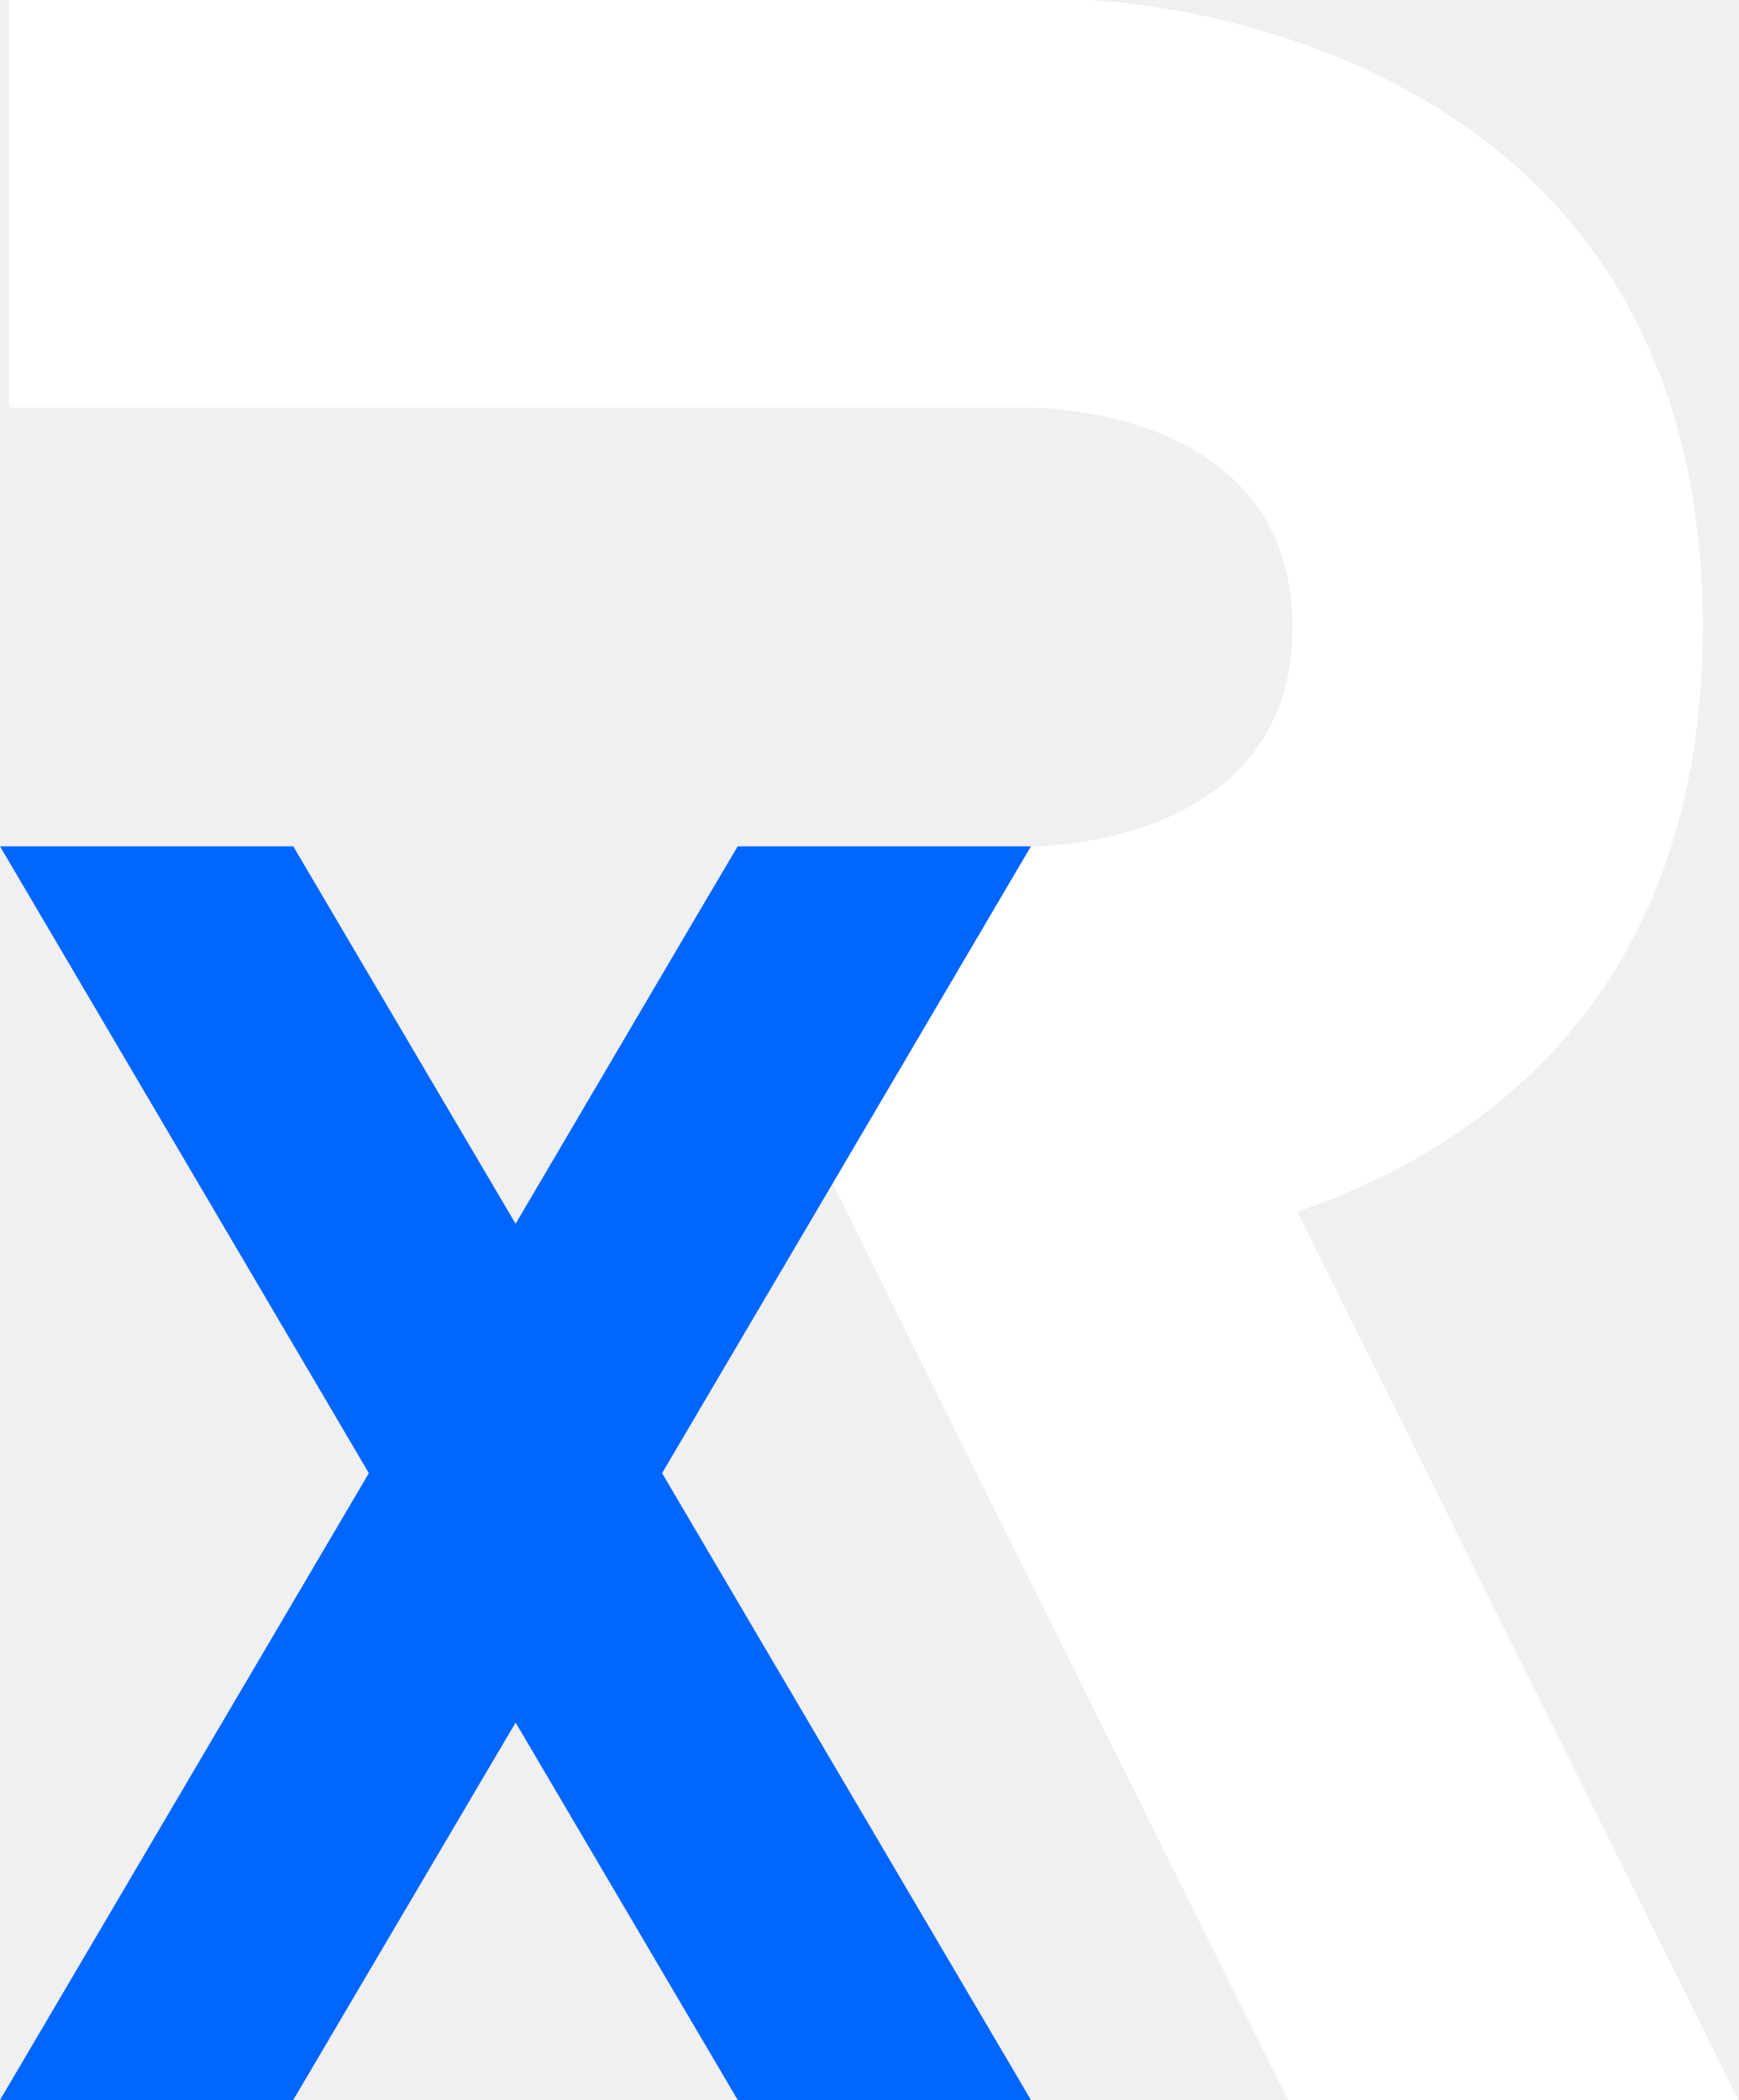
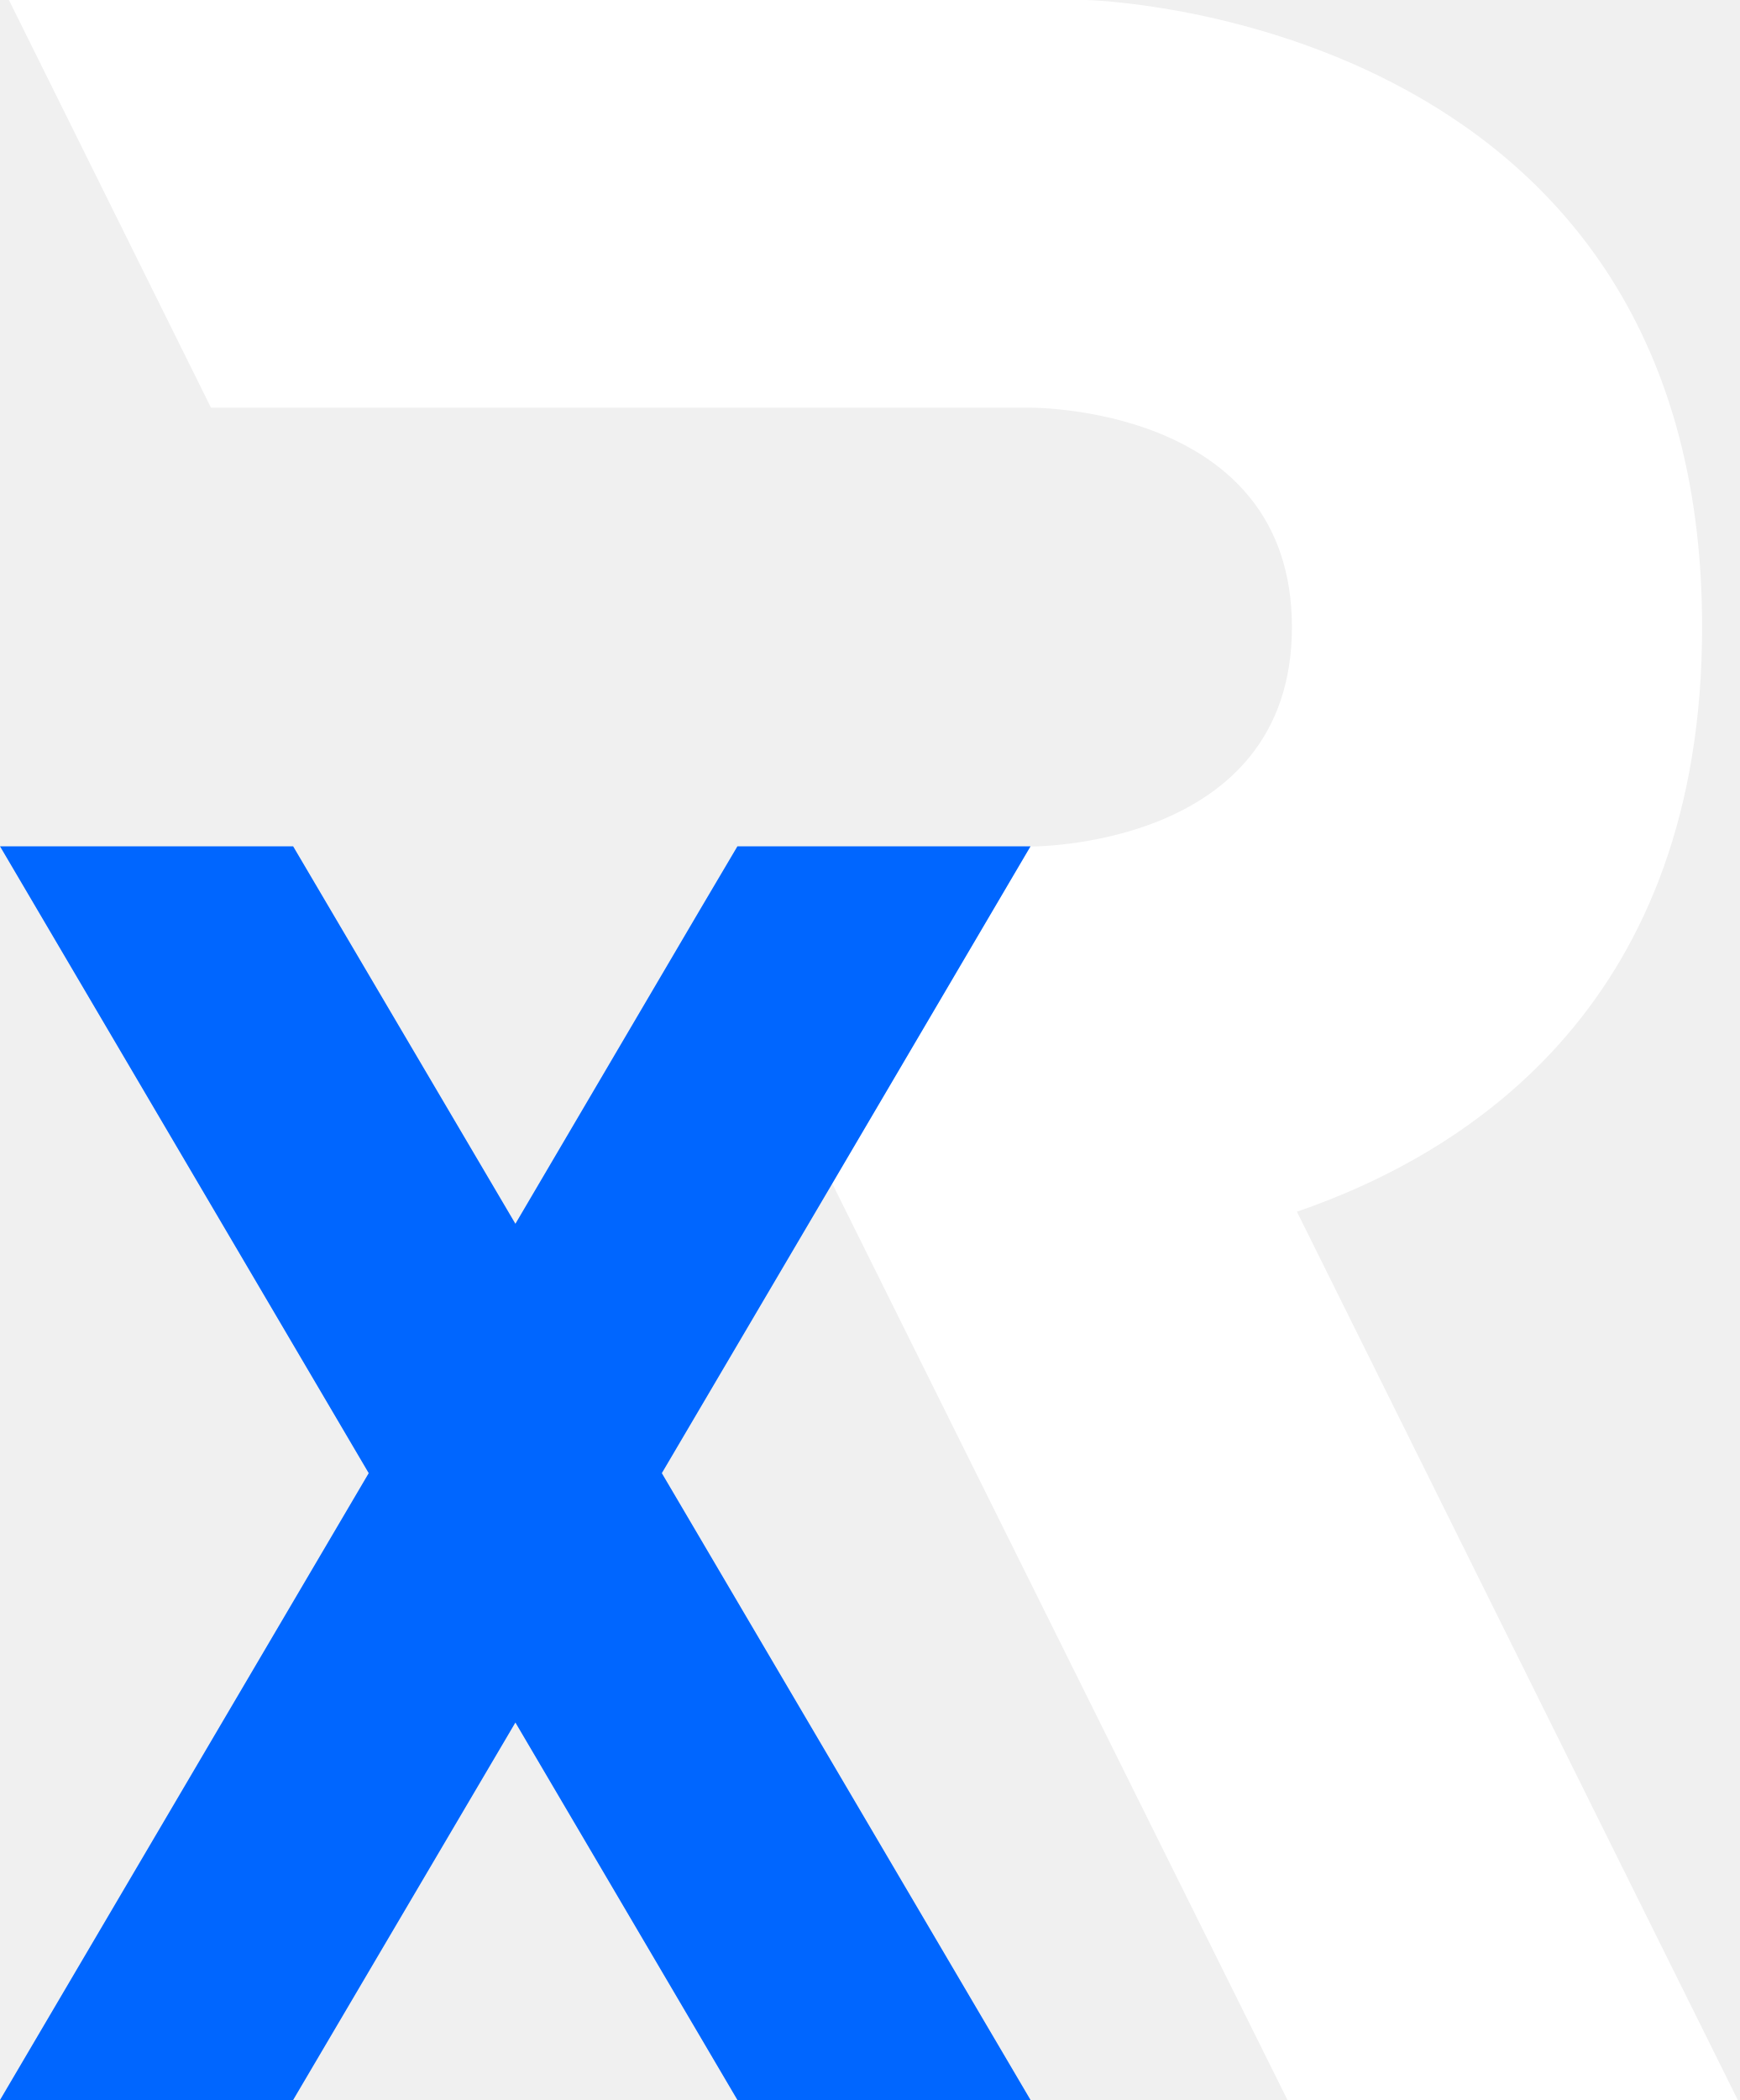
- <svg xmlns="http://www.w3.org/2000/svg" version="1.1" id="Layer_1" x="0px" y="0px" width="662.2px" height="800px" viewBox="0 0 662.2 800" style="enable-background:new 0 0 662.2 800;" xml:space="preserve">
-   <style type="text/css">
- 	.st0{fill:#FFFFFF;}
- 	.st1{fill:#0066FF;}
- </style>
-   <g>
-     <path class="st0" d="M490.6,800h171.6l-168-338.4c68-23.4,154.4-81.1,154.4-222.8C648.6,5.3,413.9,0,413.9,0H3.4v155.3h388.4   c0,0,100.5-1.5,100.5,83.6c0,85-100.5,83.6-100.5,83.6h-1.2l-74.4,126.5L490.6,800z" />
-     <polygon class="st1" points="392.7,322.4 281,322.4 266.7,346.6 196.4,466.2 111.7,322.4 0,322.4 140.5,561.2 0,800 111.7,800    196.4,656.2 281,800 392.7,800 252.2,561.2 317.9,449.6  " />
+ <svg xmlns="http://www.w3.org/2000/svg" width="663" height="800" viewBox="0 0 663 800" fill="none">
+   <g clip-path="url(#clip0_1_146)">
+     <path d="M490.6 800H662.2L494.2 461.6C562.2 438.2 648.6 380.5 648.6 238.8C648.6 5.3 413.9 0 413.9 0H3.4L80.39 155.3H391.8C391.8 155.3 492.3 153.8 492.3 238.9C492.3 323.9 391.8 322.5 391.8 322.5H390.6L316.2 449L490.6 800Z" fill="white" />
+     <path d="M392.7 322.4H281L266.7 346.6L196.4 466.2L111.7 322.4H0L140.5 561.2L0 800H111.7L196.4 656.2L281 800H392.7L252.2 561.2L317.9 449.6L392.7 322.4Z" fill="#0066FF" />
  </g>
+   <defs>
+     <clipPath id="clip0_1_146">
+       <rect width="662.2" height="800" fill="white" />
+     </clipPath>
+   </defs>
</svg>
